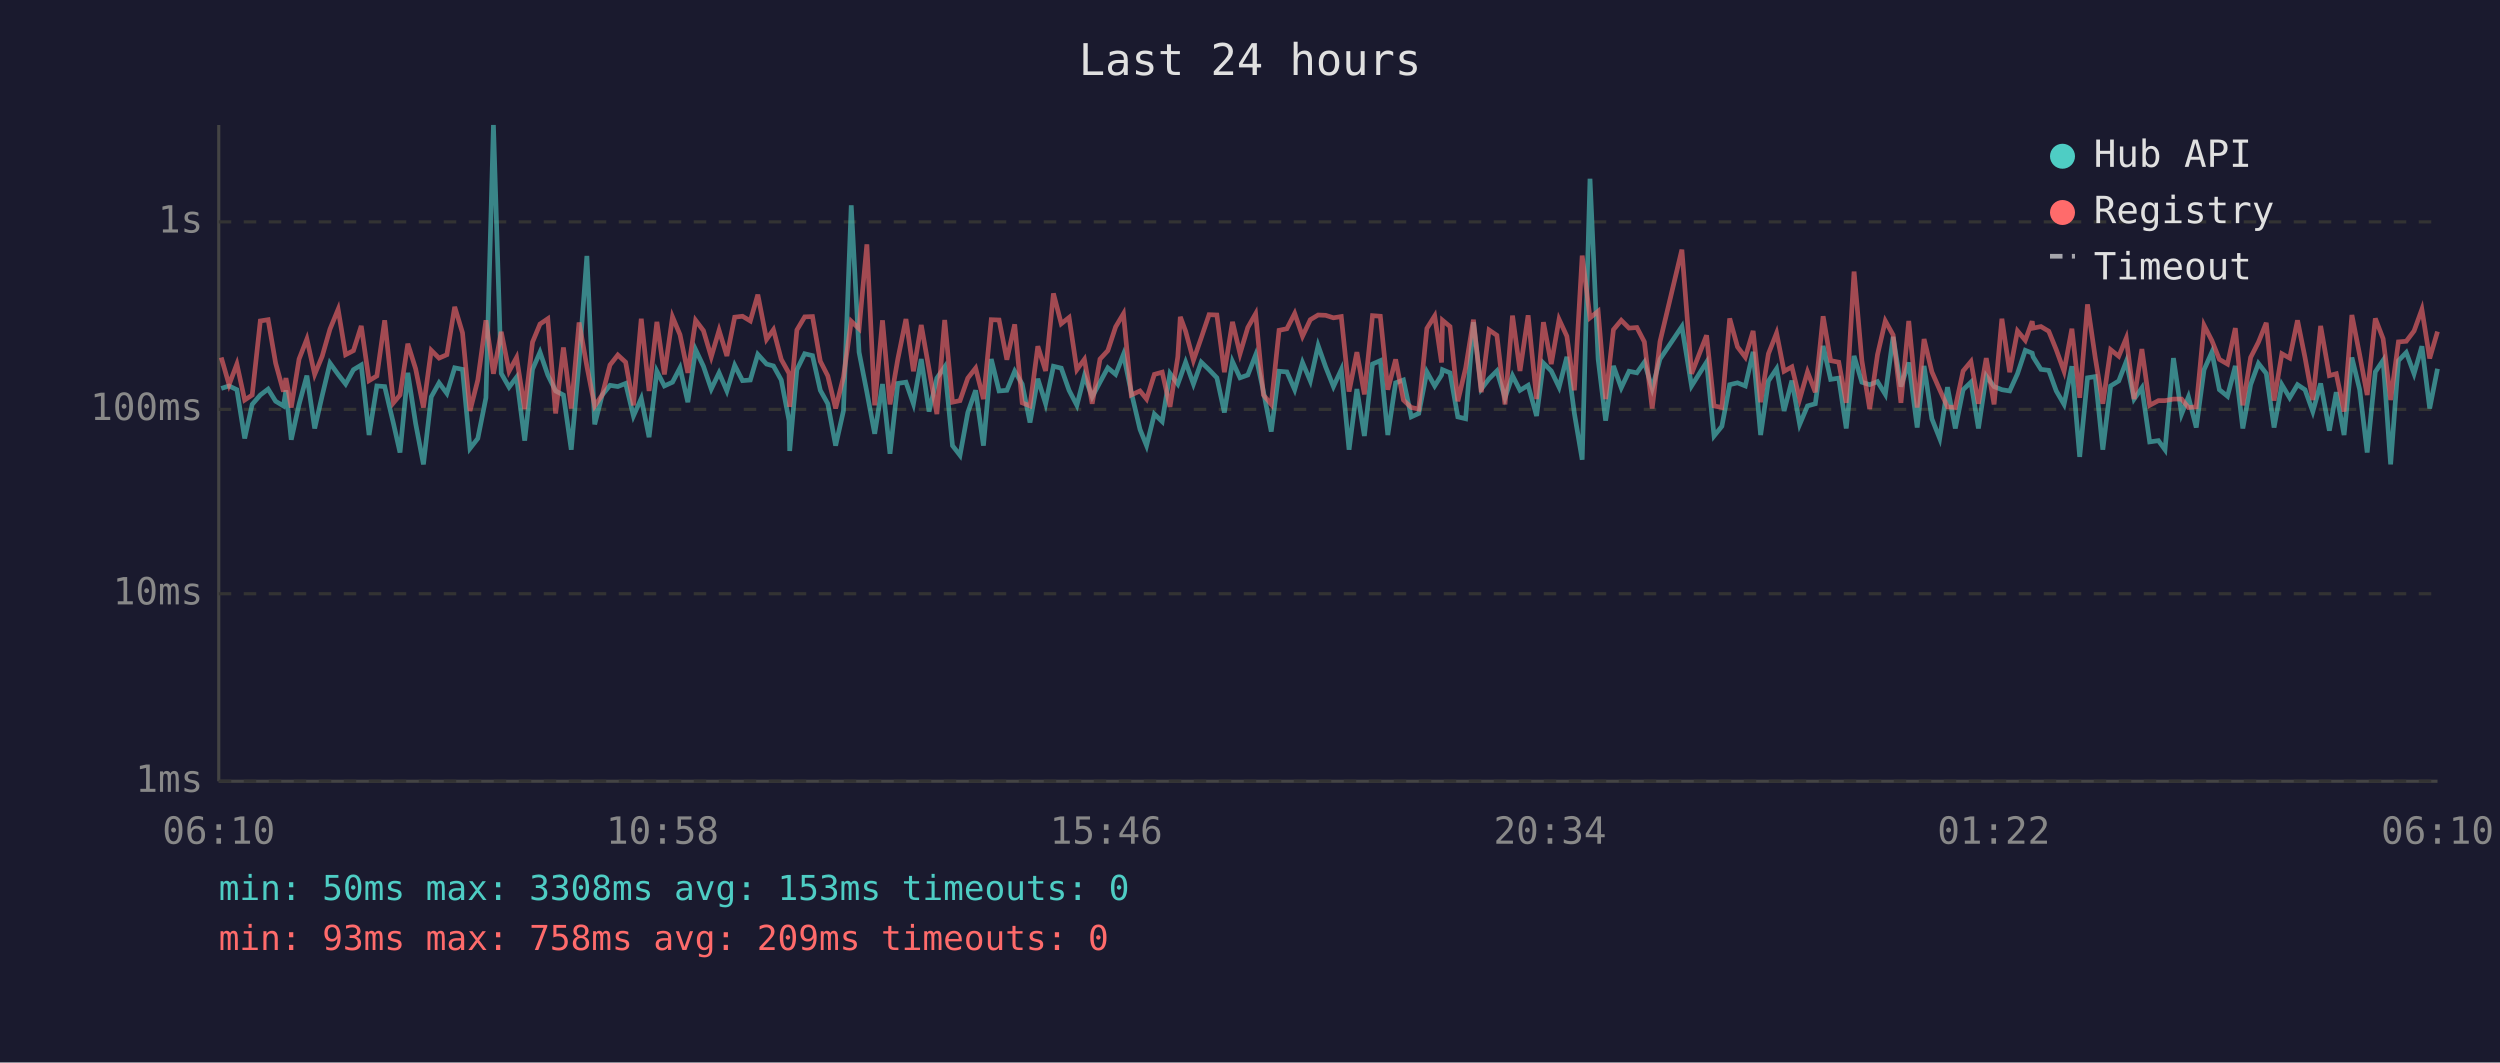
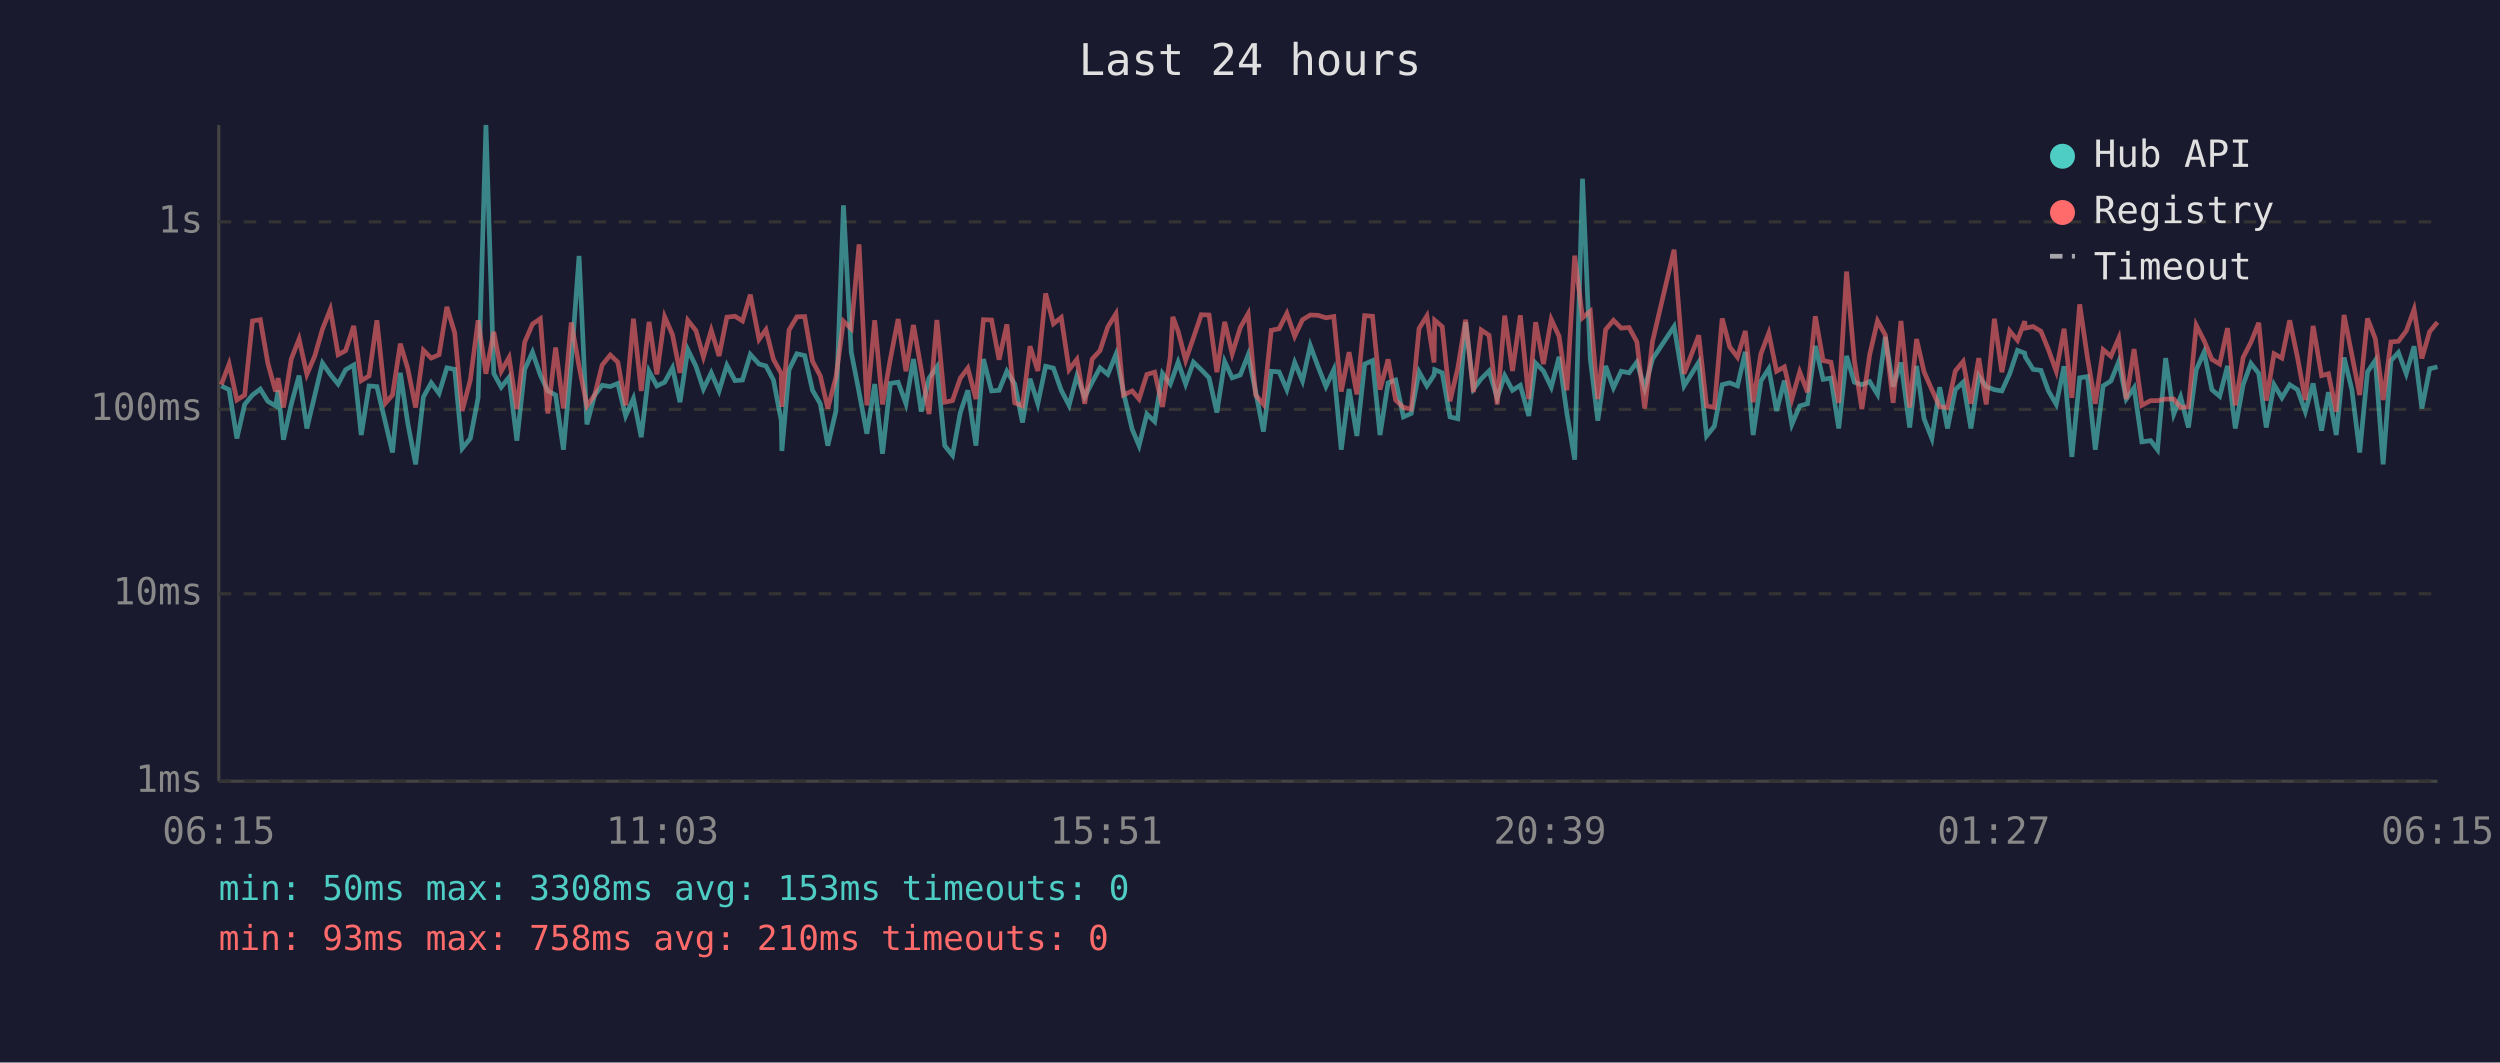
<svg xmlns="http://www.w3.org/2000/svg" viewBox="0 0 800 340" font-family="monospace" font-size="12">
  <rect width="800" height="340" fill="#1a1a2e" />
  <text x="400" y="24" fill="#e0e0e0" font-size="14" text-anchor="middle">Last 24 hours</text>
  <line x1="70" y1="40" x2="70" y2="250" stroke="#444" stroke-width="1" />
  <line x1="70" y1="250" x2="780" y2="250" stroke="#444" stroke-width="1" />
  <line x1="70" y1="250" x2="780" y2="250" stroke="#333" stroke-width="1" stroke-dasharray="4" />
  <text x="65" y="250" fill="#888" text-anchor="end" dominant-baseline="middle">1ms</text>
  <line x1="70" y1="190" x2="780" y2="190" stroke="#333" stroke-width="1" stroke-dasharray="4" />
  <text x="65" y="190" fill="#888" text-anchor="end" dominant-baseline="middle">10ms</text>
  <line x1="70" y1="131" x2="780" y2="131" stroke="#333" stroke-width="1" stroke-dasharray="4" />
  <text x="65" y="131" fill="#888" text-anchor="end" dominant-baseline="middle">100ms</text>
  <line x1="70" y1="71" x2="780" y2="71" stroke="#333" stroke-width="1" stroke-dasharray="4" />
  <text x="65" y="71" fill="#888" text-anchor="end" dominant-baseline="middle">1s</text>
-   <text x="70" y="270" fill="#888" text-anchor="middle">06:10</text>
-   <text x="212" y="270" fill="#888" text-anchor="middle">10:58</text>
-   <text x="354" y="270" fill="#888" text-anchor="middle">15:46</text>
-   <text x="496" y="270" fill="#888" text-anchor="middle">20:34</text>
-   <text x="638" y="270" fill="#888" text-anchor="middle">01:22</text>
-   <text x="780" y="270" fill="#888" text-anchor="middle">06:10</text>
-   <polyline points="70.8,124.3 73.3,123.5 75.8,124.7 78.3,140.3 80.7,129.4 83.3,126.4 85.8,124.5 88.2,128.4 90.7,129.9 91.5,124.9 93.2,140.7 95.7,129.4 98.2,120.2 100.7,137.1 103.1,126.6 105.6,116.2 108.2,119.8 110.6,122.9 113.1,118.3 115.6,116.8 118.1,139.2 120.6,123.5 123.1,123.7 125.9,135.5 128.0,144.8 130.5,119.3 133.0,135.5 135.5,148.6 138.0,127.0 140.5,122.5 143.0,125.9 145.5,117.7 148.0,118.2 150.4,143.5 152.9,140.3 155.5,127.3 157.9,40.0 160.4,119.5 162.9,123.9 165.3,120.7 167.9,141.0 170.4,118.2 172.8,112.7 175.3,120.0 177.8,125.1 180.3,126.4 182.8,143.9 185.3,115.9 187.8,81.9 190.3,135.8 192.7,126.4 195.2,123.3 197.7,123.7 200.2,122.7 202.7,133.1 205.2,127.5 207.7,139.9 210.2,118.8 212.6,123.5 215.2,122.3 217.6,117.7 220.1,128.7 222.6,111.9 225.1,117.2 227.6,124.5 230.1,119.3 232.6,125.1 235.1,116.9 237.6,121.8 240.1,121.6 242.5,113.4 245.3,116.5 247.5,117.1 250.0,121.6 252.5,134.6 252.7,144.3 255.0,118.3 257.5,113.2 260.0,113.8 262.5,124.9 264.9,129.2 267.4,142.6 269.9,131.5 272.4,65.7 274.9,112.7 277.4,125.5 279.9,138.8 282.4,122.9 284.8,145.2 287.3,122.7 289.9,122.3 292.3,129.2 294.8,114.9 297.3,131.7 299.8,121.0 302.3,117.4 304.8,142.6 307.2,145.7 309.7,132.0 312.2,124.9 314.7,142.6 317.2,114.9 319.7,125.1 322.2,124.9 324.7,118.8 327.1,122.9 329.6,135.2 332.1,121.2 334.6,129.2 337.1,117.2 339.6,117.8 342.1,124.9 344.6,129.7 347.0,120.3 349.5,127.0 352.0,122.3 354.5,117.7 357.0,119.8 359.5,113.4 362.0,125.5 364.8,137.4 366.9,142.6 369.4,132.5 371.9,134.9 374.4,119.5 376.9,122.9 377.7,120.7 379.4,115.9 381.9,122.9 384.4,115.9 386.9,118.3 389.4,120.9 391.8,132.0 394.4,115.7 396.8,120.9 399.3,120.0 401.8,113.6 404.3,125.3 406.8,138.1 409.3,118.8 411.8,119.0 414.3,124.7 416.8,116.0 419.3,121.9 421.8,110.6 424.2,117.4 426.7,123.7 429.2,118.3 431.7,143.9 434.2,124.5 436.6,139.5 439.2,116.5 441.7,115.4 444.1,139.2 446.6,122.5 449.1,121.6 451.6,133.4 454.0,132.3 456.6,119.0 459.1,123.5 461.3,120.0 461.6,118.3 464.0,119.3 466.5,133.4 469.0,134.0 471.5,103.1 474.0,124.5 476.5,121.2 479.0,118.7 481.6,127.3 484.0,120.2 486.4,124.9 489.0,123.3 491.7,133.1 493.9,116.2 496.4,118.7 498.9,123.9 501.4,114.2 503.8,132.3 506.3,147.1 508.8,57.2 511.4,114.9 513.8,134.6 516.3,117.1 518.8,124.1 521.3,118.8 523.8,119.3 526.2,115.9 528.7,124.3 531.2,114.9 538.2,104.5 541.3,123.5 546.1,115.9 548.5,139.5 551.0,136.4 553.5,123.1 556.0,122.5 558.5,123.5 561.0,112.6 563.4,139.2 565.9,121.9 568.5,118.0 570.9,131.5 573.4,121.8 575.9,135.8 578.4,129.9 580.9,129.2 583.4,110.7 585.8,121.4 588.4,121.0 590.8,137.1 593.3,113.9 595.8,122.3 598.3,123.1 600.8,122.1 603.3,126.2 605.8,107.8 608.3,123.7 610.8,116.0 613.5,136.8 615.7,117.1 618.2,134.0 620.7,140.3 623.2,123.9 625.7,137.1 628.2,124.7 630.7,122.3 633.1,137.1 635.6,120.3 638.1,123.7 640.6,124.7 643.1,125.1 645.6,119.6 648.1,112.1 650.3,113.0 650.6,114.2 653.1,118.2 655.6,118.5 658.0,125.1 660.5,129.4 663.0,117.2 665.5,146.2 668.0,120.9 670.5,120.5 672.9,143.9 675.4,123.5 678.0,121.9 680.4,115.7 682.9,127.7 685.4,124.1 687.9,141.4 690.7,141.0 692.8,143.9 695.5,114.6 698.1,132.5 700.3,127.0 702.8,136.8 705.3,118.3 707.8,112.7 710.2,124.7 712.8,126.8 715.3,117.1 717.7,137.1 720.2,123.1 722.7,116.3 725.2,119.5 727.7,136.8 730.2,123.1 732.7,127.3 735.2,123.1 737.6,124.7 740.1,131.7 742.6,122.7 745.4,137.8 747.6,125.5 750.1,139.2 752.6,114.4 755.1,124.7 757.5,144.8 760.1,119.0 762.6,115.3 765.0,148.6 767.5,115.4 770.0,112.8 772.5,119.6 775.0,110.8 777.5,130.7 780.0,118.0" fill="none" stroke="#4ecdc4" stroke-width="1.5" opacity="0.6" />
-   <polyline points="70.8,114.4 73.3,123.1 75.8,116.5 78.3,128.0 80.7,126.4 83.3,102.7 85.8,102.3 88.2,116.2 90.7,125.3 91.5,121.0 93.2,130.4 95.7,114.9 98.2,108.5 100.7,119.8 103.1,114.0 105.6,105.3 108.2,99.0 110.6,113.5 113.1,112.2 115.6,104.3 118.1,121.8 120.6,120.3 123.1,102.5 125.9,128.9 128.0,126.4 130.5,110.0 133.0,118.0 135.5,130.4 138.0,112.1 140.5,114.6 143.0,113.5 145.5,98.2 148.0,106.5 150.4,131.5 152.9,121.6 155.5,102.5 157.9,119.6 160.4,106.2 162.9,118.8 165.3,114.4 167.9,130.9 170.4,109.5 172.8,103.7 175.3,102.0 177.8,132.3 180.3,111.2 182.8,130.7 185.3,103.2 187.8,117.2 190.3,129.9 192.7,126.4 195.2,116.8 197.7,113.6 200.2,115.9 202.7,129.7 205.2,102.0 207.7,125.1 210.2,103.0 212.6,119.8 215.2,101.4 217.6,107.1 220.1,119.3 222.6,102.5 225.1,105.8 227.6,114.2 230.1,105.7 232.6,113.9 235.1,101.5 237.6,101.2 240.1,102.7 242.5,94.3 245.3,108.6 247.5,105.5 250.0,115.0 252.5,119.5 252.7,130.2 255.0,105.6 257.5,101.4 260.0,101.3 262.5,115.6 264.9,120.3 267.4,130.7 269.9,120.7 272.4,102.8 274.9,105.2 277.4,78.2 279.9,129.7 282.4,102.5 284.8,129.4 287.3,114.9 289.9,102.1 292.3,118.8 294.8,104.0 297.3,118.2 299.8,132.5 302.3,102.4 304.8,128.7 307.2,128.2 309.7,121.0 312.2,117.8 314.7,127.7 317.2,102.3 319.7,102.4 322.2,115.1 324.7,103.8 327.1,128.9 329.6,129.9 332.1,110.8 334.6,118.7 337.1,93.9 339.6,103.6 342.1,101.6 344.6,118.3 347.0,115.0 349.5,129.2 352.0,114.9 354.5,112.2 357.0,104.6 359.5,100.4 362.0,126.4 364.8,125.1 366.9,127.7 369.4,119.8 371.9,119.1 374.4,130.2 376.9,114.2 377.7,101.4 379.4,106.0 381.9,115.3 384.4,108.1 386.9,100.7 389.4,100.8 391.8,119.1 394.4,103.0 396.8,113.2 399.3,104.8 401.8,100.4 404.3,126.4 406.8,129.4 409.3,105.7 411.8,105.2 414.3,100.3 416.8,107.6 419.3,102.3 421.8,100.8 424.2,100.9 426.7,101.7 429.2,101.3 431.7,125.3 434.2,112.7 436.6,126.2 439.2,101.0 441.7,101.2 444.1,124.7 446.6,115.0 449.1,128.0 451.6,130.4 454.0,130.9 456.6,105.1 459.1,101.1 461.3,116.0 461.6,102.5 464.0,104.5 466.5,128.4 469.0,117.8 471.5,102.3 474.0,125.5 476.5,105.6 479.0,107.3 481.6,129.4 484.0,101.0 486.4,118.7 489.0,100.9 491.7,127.7 493.9,103.1 496.4,116.5 498.9,102.2 501.4,107.6 503.8,124.9 506.3,81.8 508.8,101.7 511.4,99.6 513.8,127.7 516.3,105.5 518.8,102.5 521.3,105.0 523.8,104.8 526.2,109.4 528.7,130.7 531.2,109.3 538.2,79.9 541.3,119.6 546.1,107.3 548.5,129.9 551.0,130.4 553.5,101.9 556.0,111.0 558.5,114.3 561.0,105.9 563.4,128.7 565.9,113.2 568.5,106.6 570.9,118.8 573.4,117.4 575.9,127.7 578.4,119.0 580.9,125.5 583.4,101.2 585.8,115.4 588.4,115.9 590.8,128.9 593.3,86.9 595.8,115.4 598.3,130.9 600.8,113.5 603.3,102.7 605.8,107.2 608.3,128.9 610.8,102.7 613.5,130.4 615.7,108.5 618.2,119.0 620.7,124.7 623.2,130.2 625.7,130.4 628.2,118.7 630.7,115.7 633.1,129.2 635.6,114.6 638.1,129.4 640.6,102.0 643.1,119.1 645.6,105.9 648.1,108.9 650.3,102.8 650.6,105.0 653.1,104.5 655.6,106.0 658.0,111.9 660.5,118.8 663.0,105.2 665.5,127.3 668.0,97.4 670.5,114.6 672.9,129.2 675.4,111.9 678.0,114.0 680.4,108.2 682.9,127.7 685.4,111.7 687.9,129.7 690.7,128.2 692.8,128.2 695.5,127.7 698.1,127.7 700.3,130.4 702.8,130.2 705.3,104.1 707.8,109.0 710.2,115.0 712.8,116.5 715.3,105.0 717.7,129.7 720.2,114.4 722.7,109.5 725.2,103.3 727.7,128.2 730.2,113.2 732.7,114.6 735.2,102.5 737.6,114.4 740.1,128.0 742.6,104.3 745.4,120.2 747.6,119.6 750.1,131.7 752.6,100.8 755.1,113.6 757.5,126.4 760.1,101.9 762.6,108.4 765.0,128.0 767.5,109.4 770.0,109.2 772.5,105.9 775.0,99.0 777.5,114.7 780.0,106.1" fill="none" stroke="#ff6b6b" stroke-width="1.5" opacity="0.6" />
+   <text x="70" y="270" fill="#888" text-anchor="middle">06:15</text>
+   <text x="212" y="270" fill="#888" text-anchor="middle">11:03</text>
+   <text x="354" y="270" fill="#888" text-anchor="middle">15:51</text>
+   <text x="496" y="270" fill="#888" text-anchor="middle">20:39</text>
+   <text x="638" y="270" fill="#888" text-anchor="middle">01:27</text>
+   <text x="780" y="270" fill="#888" text-anchor="middle">06:15</text>
+   <polyline points="70.8,123.5 73.3,124.7 75.8,140.3 78.3,129.4 80.8,126.4 83.3,124.5 85.7,128.4 88.2,129.9 89.0,124.9 90.7,140.7 93.2,129.4 95.7,120.2 98.2,137.1 100.7,126.6 103.2,116.2 105.7,119.8 108.2,122.9 110.6,118.3 113.2,116.8 115.6,139.2 118.1,123.5 120.6,123.7 123.4,135.5 125.6,144.8 128.1,119.3 130.5,135.5 133.0,148.6 135.5,127.0 138.0,122.5 140.5,125.9 143.0,117.7 145.5,118.2 147.9,143.5 150.5,140.3 153.0,127.3 155.5,40.0 158.0,119.5 160.4,123.9 162.9,120.7 165.4,141.0 167.9,118.2 170.4,112.7 172.9,120.0 175.3,125.1 177.8,126.4 180.3,143.9 182.8,115.9 185.3,81.9 187.8,135.8 190.3,126.4 192.7,123.3 195.3,123.7 197.7,122.7 200.2,133.1 202.7,127.5 205.2,139.9 207.7,118.8 210.2,123.5 212.7,122.3 215.2,117.7 217.6,128.7 220.1,111.9 222.7,117.2 225.1,124.5 227.6,119.3 230.1,125.1 232.6,116.9 235.2,121.8 237.6,121.6 240.1,113.4 242.9,116.5 245.1,117.1 247.5,121.6 250.0,134.6 250.2,144.3 252.5,118.3 255.0,113.2 257.5,113.8 260.0,124.9 262.5,129.2 264.9,142.6 267.5,131.5 269.9,65.7 272.4,112.7 274.9,125.5 277.4,138.8 279.9,122.9 282.4,145.2 284.9,122.7 287.4,122.3 289.9,129.2 292.3,114.9 294.8,131.7 297.3,121.0 299.8,117.4 302.3,142.6 304.8,145.7 307.3,132.0 309.7,124.9 312.3,142.6 314.7,114.9 317.3,125.1 319.7,124.9 322.2,118.8 324.7,122.9 327.2,135.2 329.6,121.2 332.1,129.2 334.6,117.2 337.1,117.8 339.6,124.9 342.1,129.7 344.6,120.3 347.1,127.0 349.5,122.3 352.0,117.7 354.5,119.8 357.1,113.4 359.5,125.5 362.3,137.4 364.5,142.6 367.0,132.5 369.5,134.9 372.0,119.5 374.5,122.9 375.3,120.7 377.0,115.9 379.4,122.9 381.9,115.9 384.4,118.3 386.9,120.9 389.4,132.0 391.9,115.7 394.3,120.9 396.9,120.0 399.4,113.6 401.8,125.3 404.3,138.1 406.8,118.8 409.3,119.0 411.8,124.7 414.3,116.0 416.8,121.9 419.3,110.6 421.8,117.4 424.3,123.7 426.8,118.3 429.2,143.9 431.7,124.5 434.2,139.5 436.7,116.5 439.2,115.4 441.6,139.2 444.2,122.5 446.6,121.6 449.1,133.4 451.6,132.3 454.1,119.0 456.6,123.5 458.9,120.0 459.1,118.3 461.5,119.3 464.0,133.4 466.5,134.0 469.0,103.1 471.5,124.5 474.0,121.2 476.5,118.7 479.1,127.3 481.5,120.2 484.0,124.9 486.5,123.3 489.2,133.1 491.4,116.2 493.9,118.7 496.4,123.9 498.9,114.2 501.4,132.3 503.9,147.1 506.4,57.2 508.9,114.9 511.3,134.6 513.8,117.1 516.3,124.1 518.8,118.8 521.3,119.3 523.8,115.9 526.3,124.3 528.8,114.9 535.7,104.5 538.9,123.5 543.6,115.9 546.1,139.5 548.6,136.4 551.1,123.1 553.5,122.5 556.0,123.5 558.5,112.6 561.0,139.2 563.5,121.9 566.0,118.0 568.5,131.5 571.0,121.8 573.4,135.8 575.9,129.9 578.4,129.2 580.9,110.7 583.4,121.4 585.9,121.0 588.4,137.1 590.9,113.9 593.4,122.3 595.8,123.1 598.3,122.1 600.8,126.2 603.3,107.8 605.8,123.7 608.3,116.0 611.1,136.8 613.3,117.1 615.7,134.0 618.2,140.3 620.7,123.9 623.2,137.1 625.7,124.7 628.2,122.3 630.7,137.1 633.2,120.3 635.6,123.7 638.2,124.7 640.6,125.1 643.1,119.6 645.6,112.1 647.9,113.0 648.1,114.2 650.6,118.2 653.1,118.5 655.5,125.1 658.0,129.4 660.5,117.2 663.0,146.2 665.5,120.9 668.0,120.5 670.5,143.9 673.0,123.5 675.5,121.9 678.0,115.7 680.4,127.7 682.9,124.1 685.4,141.4 688.2,141.0 690.4,143.9 693.0,114.6 695.6,132.5 697.8,127.0 700.3,136.8 702.8,118.3 705.3,112.7 707.8,124.7 710.3,126.8 712.8,117.1 715.3,137.1 717.8,123.1 720.3,116.3 722.8,119.5 725.2,136.8 727.7,123.1 730.2,127.3 732.7,123.1 735.2,124.7 737.7,131.7 740.2,122.7 742.9,137.8 745.1,125.5 747.6,139.2 750.1,114.4 752.6,124.7 755.1,144.8 757.6,119.0 760.1,115.3 762.6,148.6 765.1,115.4 767.5,112.8 770.0,119.6 772.5,110.8 775.0,130.7 777.5,118.0 780.0,117.4" fill="none" stroke="#4ecdc4" stroke-width="1.5" opacity="0.6" />
+   <polyline points="70.8,123.1 73.3,116.5 75.8,128.0 78.3,126.4 80.8,102.7 83.3,102.3 85.7,116.2 88.2,125.3 89.0,121.0 90.7,130.4 93.2,114.9 95.7,108.5 98.2,119.8 100.7,114.0 103.2,105.3 105.7,99.0 108.2,113.5 110.6,112.2 113.2,104.3 115.6,121.8 118.1,120.3 120.6,102.5 123.4,128.9 125.6,126.4 128.1,110.0 130.5,118.0 133.0,130.4 135.5,112.1 138.0,114.6 140.5,113.5 143.0,98.2 145.5,106.5 147.9,131.5 150.5,121.6 153.0,102.5 155.5,119.6 158.0,106.2 160.4,118.8 162.9,114.4 165.4,130.9 167.9,109.5 170.4,103.7 172.9,102.0 175.3,132.3 177.8,111.2 180.3,130.7 182.8,103.2 185.3,117.2 187.8,129.9 190.3,126.4 192.7,116.8 195.3,113.6 197.7,115.9 200.2,129.7 202.7,102.0 205.2,125.1 207.7,103.0 210.2,119.8 212.7,101.4 215.2,107.1 217.6,119.3 220.1,102.5 222.7,105.8 225.1,114.2 227.6,105.7 230.1,113.9 232.6,101.5 235.2,101.2 237.6,102.7 240.1,94.3 242.9,108.6 245.1,105.5 247.5,115.0 250.0,119.5 250.2,130.2 252.5,105.6 255.0,101.4 257.5,101.3 260.0,115.6 262.5,120.3 264.9,130.7 267.5,120.7 269.9,102.8 272.4,105.2 274.9,78.2 277.4,129.7 279.9,102.5 282.4,129.4 284.9,114.9 287.4,102.1 289.9,118.8 292.3,104.0 294.8,118.2 297.3,132.5 299.8,102.4 302.3,128.7 304.8,128.2 307.3,121.0 309.7,117.8 312.3,127.7 314.7,102.3 317.3,102.4 319.7,115.1 322.2,103.8 324.7,128.9 327.2,129.9 329.6,110.8 332.1,118.7 334.6,93.9 337.1,103.6 339.6,101.6 342.1,118.3 344.6,115.0 347.1,129.2 349.5,114.9 352.0,112.2 354.5,104.6 357.1,100.4 359.5,126.4 362.3,125.1 364.5,127.7 367.0,119.8 369.5,119.1 372.0,130.2 374.5,114.2 375.3,101.4 377.0,106.0 379.4,115.3 381.9,108.1 384.4,100.7 386.9,100.8 389.4,119.1 391.9,103.0 394.3,113.2 396.9,104.8 399.4,100.4 401.8,126.4 404.3,129.4 406.8,105.7 409.3,105.2 411.8,100.3 414.3,107.6 416.8,102.3 419.3,100.8 421.8,100.9 424.3,101.7 426.8,101.3 429.2,125.3 431.7,112.7 434.2,126.2 436.7,101.0 439.2,101.2 441.6,124.7 444.2,115.0 446.6,128.0 449.1,130.4 451.6,130.9 454.1,105.1 456.6,101.1 458.9,116.0 459.1,102.5 461.5,104.5 464.0,128.4 466.5,117.8 469.0,102.3 471.5,125.5 474.0,105.6 476.5,107.3 479.1,129.4 481.5,101.0 484.0,118.7 486.5,100.9 489.2,127.7 491.4,103.1 493.9,116.5 496.4,102.2 498.9,107.6 501.4,124.9 503.9,81.8 506.4,101.7 508.9,99.6 511.3,127.7 513.8,105.5 516.3,102.5 518.8,105.0 521.3,104.8 523.8,109.4 526.3,130.7 528.8,109.3 535.7,79.9 538.9,119.6 543.6,107.3 546.1,129.9 548.6,130.4 551.1,101.9 553.5,111.0 556.0,114.3 558.5,105.9 561.0,128.7 563.5,113.2 566.0,106.6 568.5,118.8 571.0,117.4 573.4,127.7 575.9,119.0 578.4,125.5 580.9,101.2 583.4,115.4 585.9,115.9 588.4,128.9 590.9,86.9 593.4,115.4 595.8,130.9 598.3,113.5 600.8,102.7 603.3,107.2 605.8,128.9 608.3,102.7 611.1,130.4 613.3,108.5 615.7,119.0 618.2,124.7 620.7,130.2 623.2,130.4 625.7,118.7 628.2,115.7 630.7,129.2 633.2,114.6 635.6,129.4 638.2,102.0 640.6,119.1 643.1,105.9 645.6,108.9 647.9,102.8 648.1,105.0 650.6,104.5 653.1,106.0 655.5,111.9 658.0,118.8 660.5,105.2 663.0,127.3 665.5,97.4 668.0,114.6 670.5,129.2 673.0,111.9 675.5,114.0 678.0,108.2 680.4,127.7 682.9,111.7 685.4,129.7 688.2,128.2 690.4,128.2 693.0,127.7 695.6,127.7 697.8,130.4 700.3,130.2 702.8,104.1 705.3,109.0 707.8,115.0 710.3,116.5 712.8,105.0 715.3,129.7 717.8,114.4 720.3,109.5 722.8,103.3 725.2,128.2 727.7,113.2 730.2,114.6 732.7,102.5 735.2,114.4 737.7,128.0 740.2,104.3 742.9,120.2 745.1,119.6 747.6,131.7 750.1,100.8 752.6,113.6 755.1,126.4 757.6,101.9 760.1,108.4 762.6,128.0 765.1,109.4 767.5,109.2 770.0,105.9 772.5,99.0 775.0,114.7 777.5,106.1 780.0,103.1" fill="none" stroke="#ff6b6b" stroke-width="1.5" opacity="0.6" />
  <circle cx="660" cy="50" r="4" fill="#4ecdc4" />
  <text x="670" y="50" fill="#e0e0e0" dominant-baseline="middle">Hub API</text>
  <circle cx="660" cy="68" r="4" fill="#ff6b6b" />
  <text x="670" y="68" fill="#e0e0e0" dominant-baseline="middle">Registry</text>
  <line x1="656" y1="82" x2="664" y2="82" stroke="#e0e0e0" stroke-width="1.5" stroke-dasharray="4,3" opacity="0.7" />
  <text x="670" y="86" fill="#e0e0e0" dominant-baseline="middle">Timeout</text>
  <text x="70" y="288" fill="#4ecdc4" font-size="11">min: 50ms  max: 3308ms  avg: 153ms  timeouts: 0</text>
-   <text x="70" y="304" fill="#ff6b6b" font-size="11">min: 93ms  max: 758ms  avg: 209ms  timeouts: 0</text>
+   <text x="70" y="304" fill="#ff6b6b" font-size="11">min: 93ms  max: 758ms  avg: 210ms  timeouts: 0</text>
</svg>
